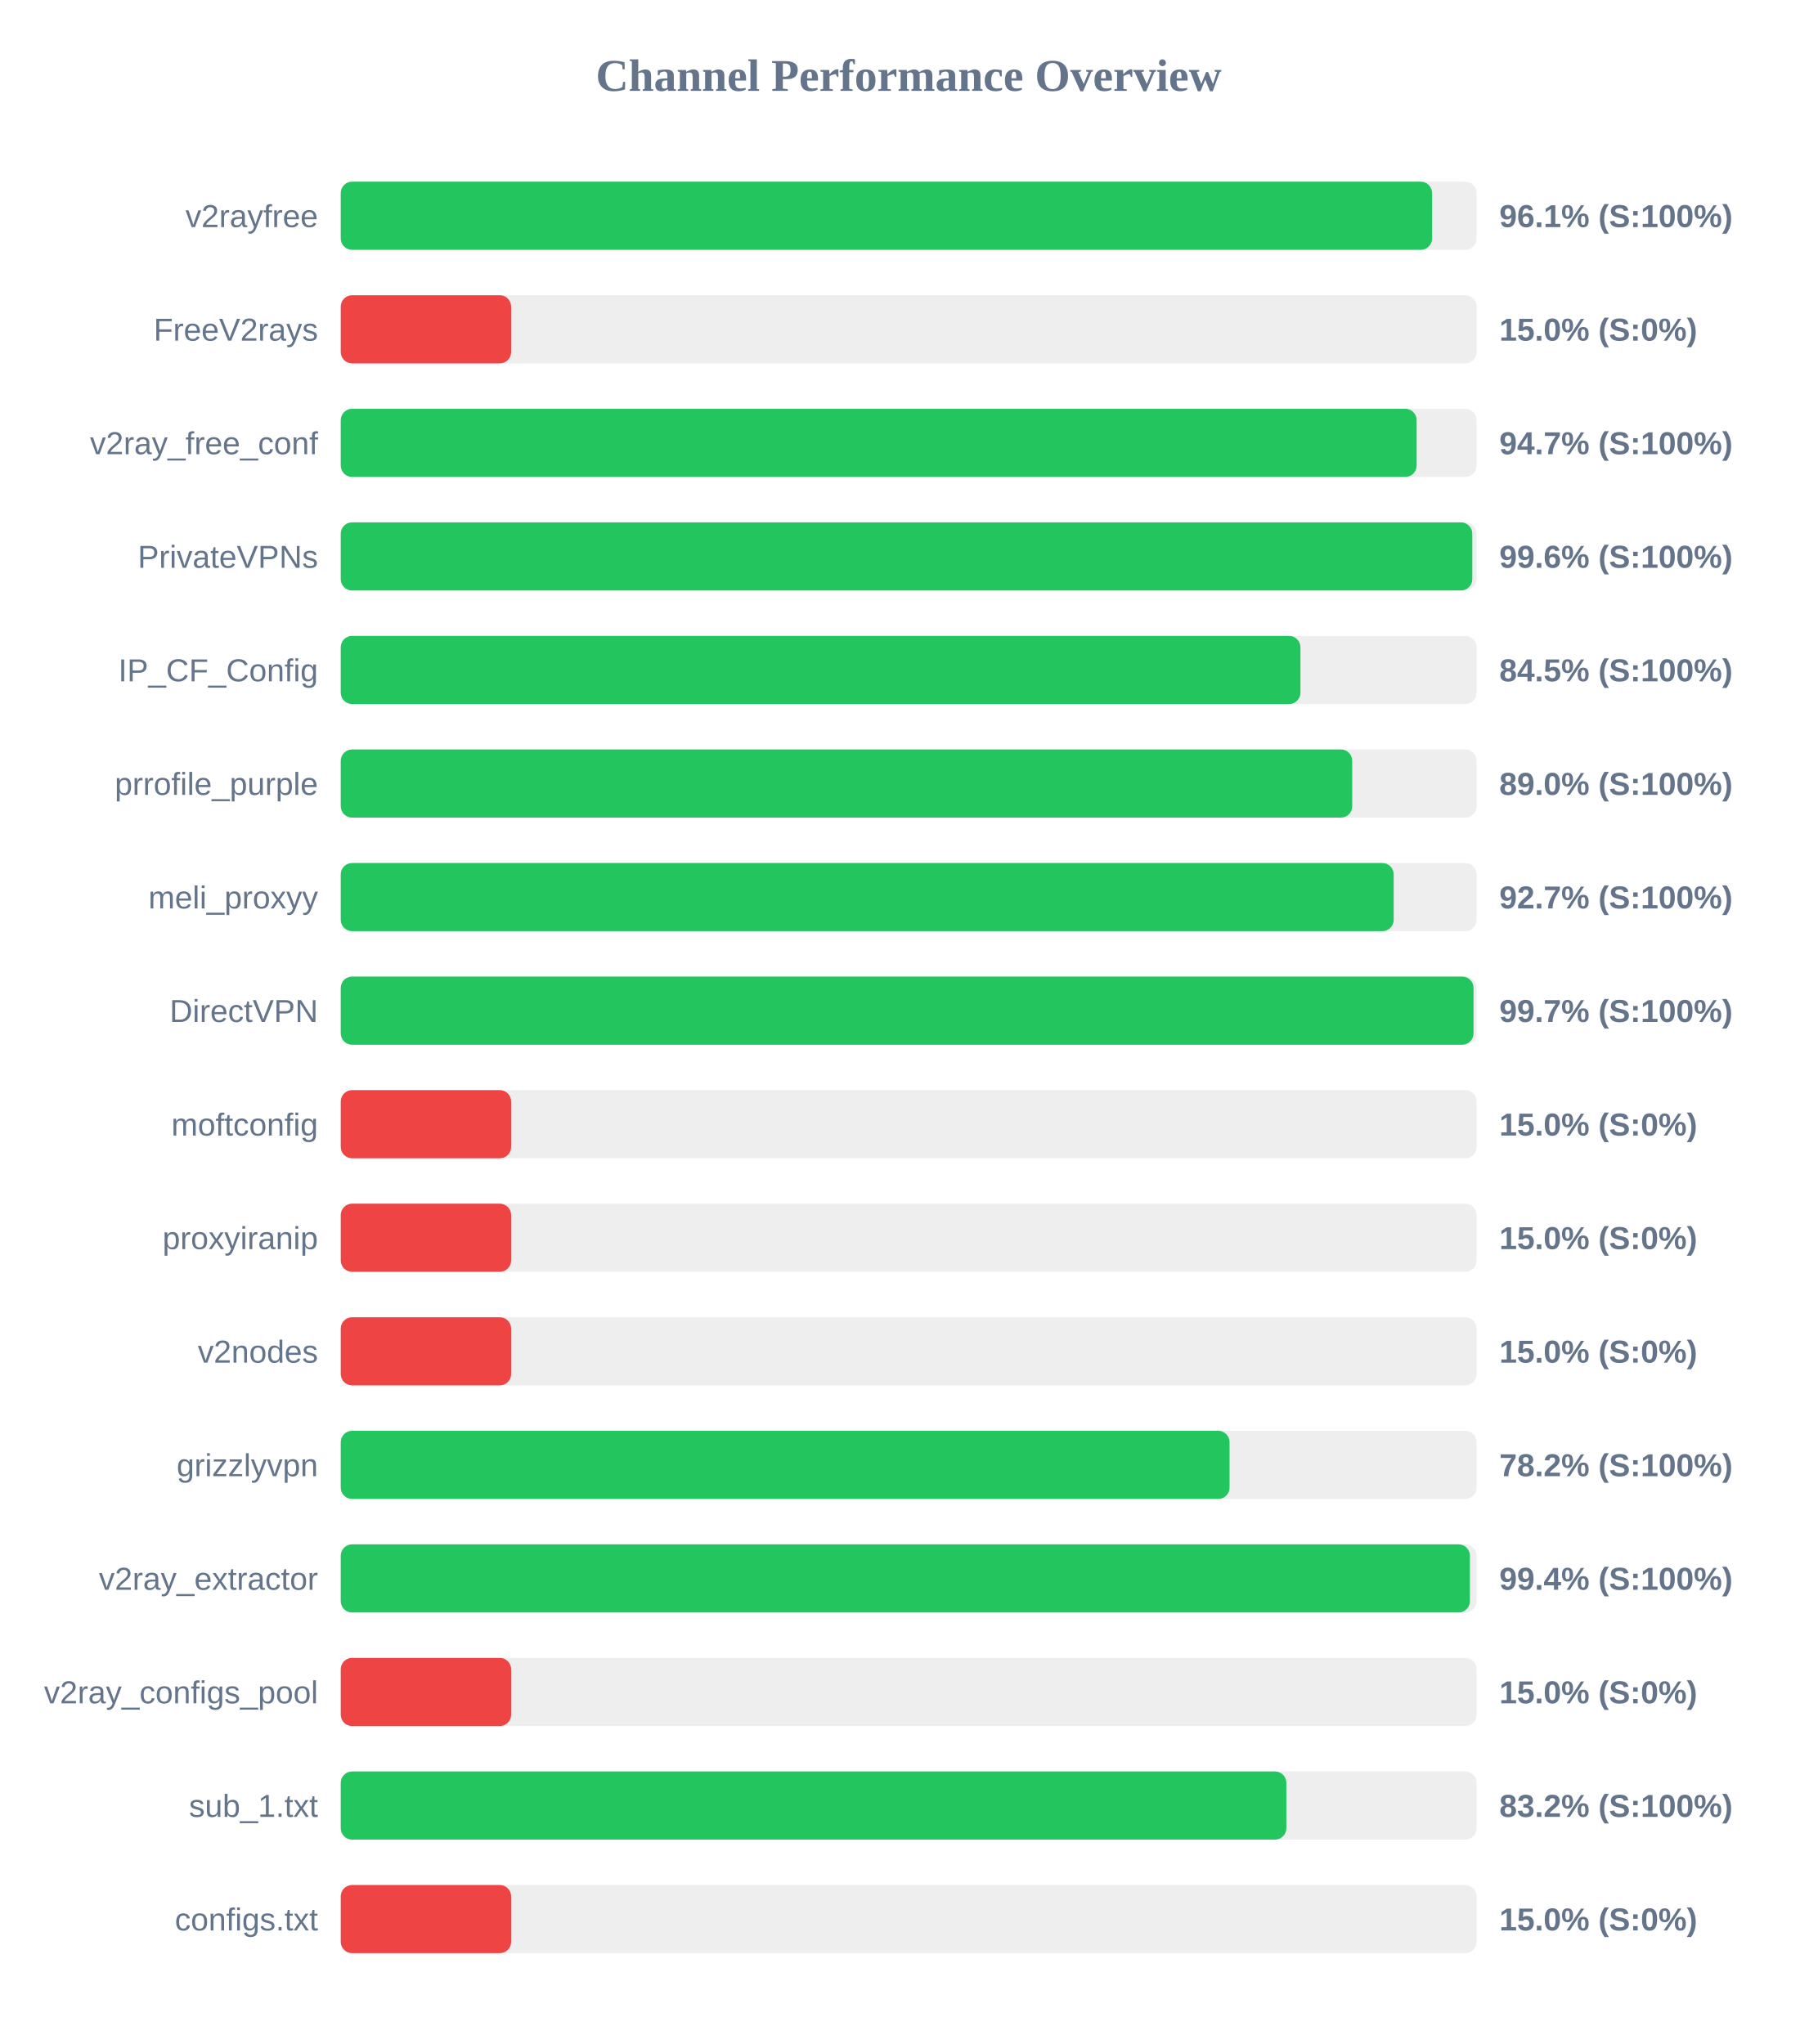
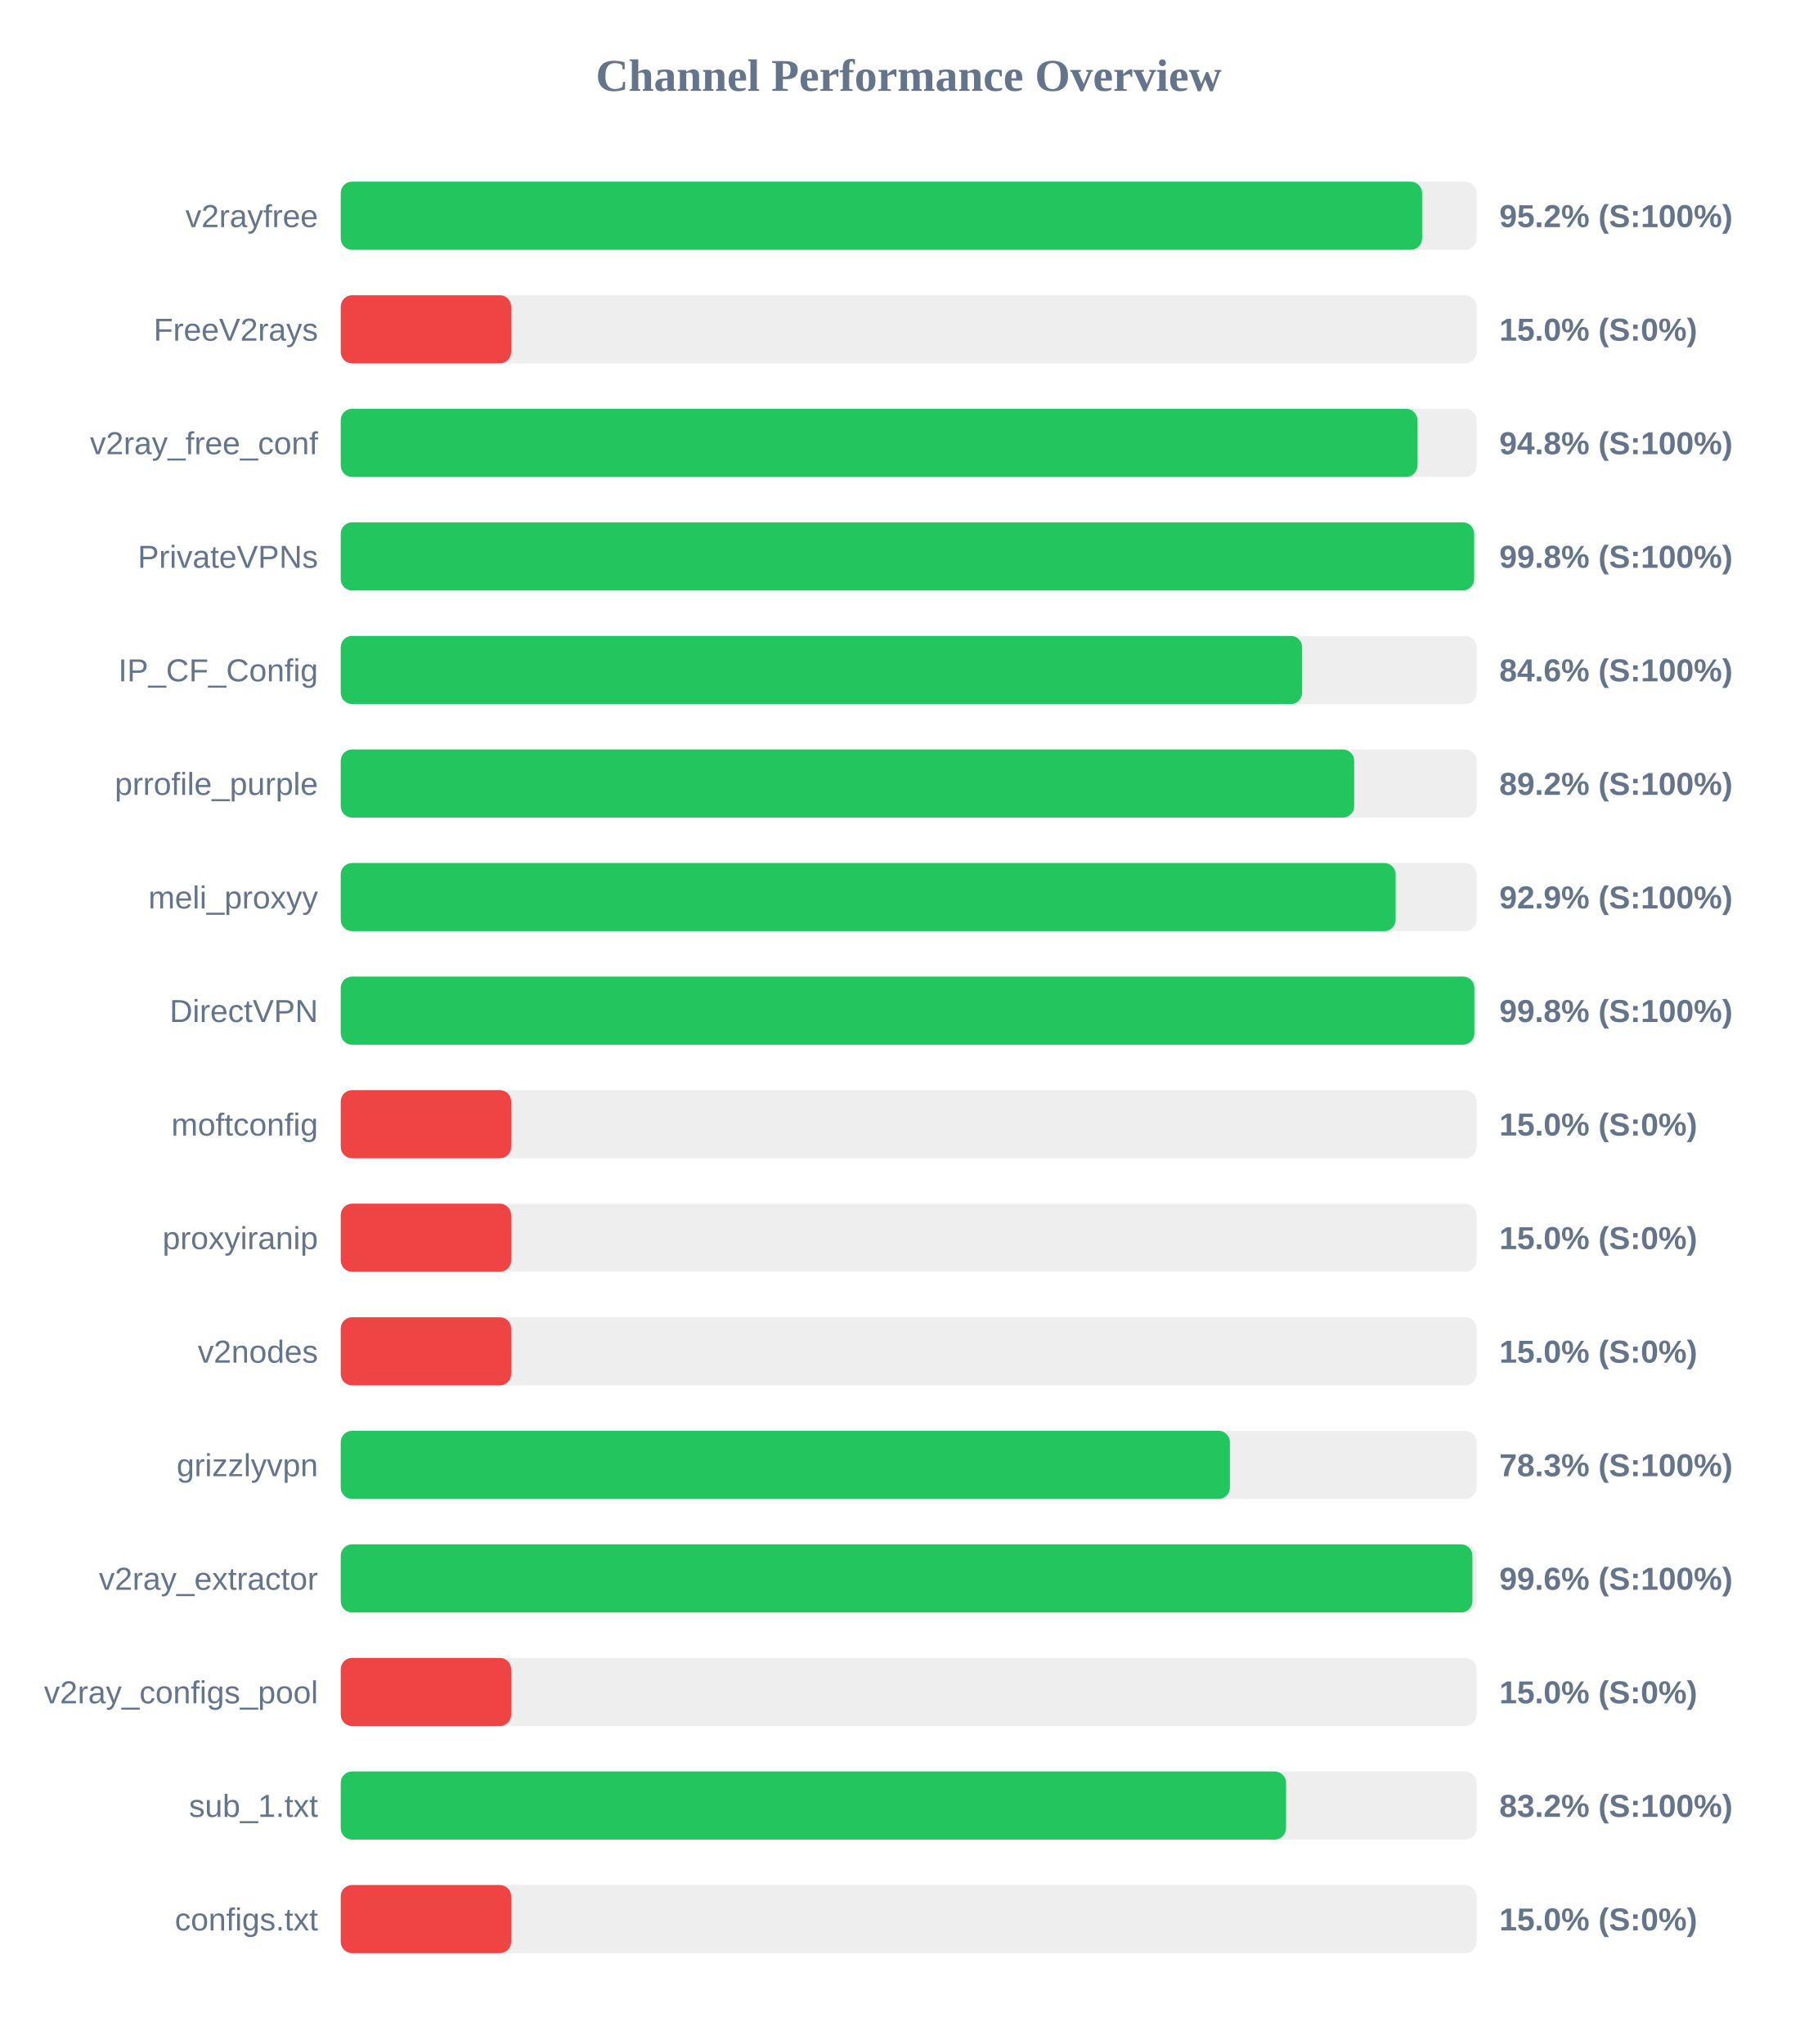
<svg xmlns="http://www.w3.org/2000/svg" width="800" height="900" version="1.1">
  <style>
        .row { font: 14px Arial; fill: #64748b; }
        .score { font: bold 14px Arial; fill: #64748b; }
    </style>
  <text x="400" y="40" text-anchor="middle" font-size="20px" font-weight="bold" fill="#64748b">Channel Performance Overview</text>
  <rect x="150" y="80" width="500" height="30" fill="#eee" rx="5" />
-   <rect x="150" y="80" width="480.4" height="30" fill="#22c55e" rx="5" />
+   <rect x="150" y="80" width="476.0" height="30" fill="#22c55e" rx="5" />
  <text x="140" y="100" text-anchor="end" class="row">v2rayfree</text>
-   <text x="660" y="100" text-anchor="start" class="score">96.1% (S:100%)</text>
+   <text x="660" y="100" text-anchor="start" class="score">95.2% (S:100%)</text>
  <rect x="150" y="130" width="500" height="30" fill="#eee" rx="5" />
  <rect x="150" y="130" width="75.0" height="30" fill="#ef4444" rx="5" />
  <text x="140" y="150" text-anchor="end" class="row">FreeV2rays</text>
  <text x="660" y="150" text-anchor="start" class="score">15.0% (S:0%)</text>
  <rect x="150" y="180" width="500" height="30" fill="#eee" rx="5" />
-   <rect x="150" y="180" width="473.6" height="30" fill="#22c55e" rx="5" />
+   <rect x="150" y="180" width="473.95" height="30" fill="#22c55e" rx="5" />
  <text x="140" y="200" text-anchor="end" class="row">v2ray_free_conf</text>
-   <text x="660" y="200" text-anchor="start" class="score">94.7% (S:100%)</text>
+   <text x="660" y="200" text-anchor="start" class="score">94.8% (S:100%)</text>
  <rect x="150" y="230" width="500" height="30" fill="#eee" rx="5" />
-   <rect x="150" y="230" width="498.1" height="30" fill="#22c55e" rx="5" />
+   <rect x="150" y="230" width="498.9" height="30" fill="#22c55e" rx="5" />
  <text x="140" y="250" text-anchor="end" class="row">PrivateVPNs</text>
-   <text x="660" y="250" text-anchor="start" class="score">99.6% (S:100%)</text>
+   <text x="660" y="250" text-anchor="start" class="score">99.8% (S:100%)</text>
  <rect x="150" y="280" width="500" height="30" fill="#eee" rx="5" />
-   <rect x="150" y="280" width="422.45" height="30" fill="#22c55e" rx="5" />
+   <rect x="150" y="280" width="423.2" height="30" fill="#22c55e" rx="5" />
  <text x="140" y="300" text-anchor="end" class="row">IP_CF_Config</text>
-   <text x="660" y="300" text-anchor="start" class="score">84.5% (S:100%)</text>
+   <text x="660" y="300" text-anchor="start" class="score">84.6% (S:100%)</text>
  <rect x="150" y="330" width="500" height="30" fill="#eee" rx="5" />
-   <rect x="150" y="330" width="445.25" height="30" fill="#22c55e" rx="5" />
+   <rect x="150" y="330" width="446.1" height="30" fill="#22c55e" rx="5" />
  <text x="140" y="350" text-anchor="end" class="row">prrofile_purple</text>
-   <text x="660" y="350" text-anchor="start" class="score">89.0% (S:100%)</text>
+   <text x="660" y="350" text-anchor="start" class="score">89.2% (S:100%)</text>
  <rect x="150" y="380" width="500" height="30" fill="#eee" rx="5" />
-   <rect x="150" y="380" width="463.5" height="30" fill="#22c55e" rx="5" />
+   <rect x="150" y="380" width="464.35" height="30" fill="#22c55e" rx="5" />
  <text x="140" y="400" text-anchor="end" class="row">meli_proxyy</text>
-   <text x="660" y="400" text-anchor="start" class="score">92.7% (S:100%)</text>
+   <text x="660" y="400" text-anchor="start" class="score">92.9% (S:100%)</text>
  <rect x="150" y="430" width="500" height="30" fill="#eee" rx="5" />
-   <rect x="150" y="430" width="498.65" height="30" fill="#22c55e" rx="5" />
+   <rect x="150" y="430" width="499.0" height="30" fill="#22c55e" rx="5" />
  <text x="140" y="450" text-anchor="end" class="row">DirectVPN</text>
-   <text x="660" y="450" text-anchor="start" class="score">99.7% (S:100%)</text>
+   <text x="660" y="450" text-anchor="start" class="score">99.8% (S:100%)</text>
  <rect x="150" y="480" width="500" height="30" fill="#eee" rx="5" />
  <rect x="150" y="480" width="75.0" height="30" fill="#ef4444" rx="5" />
  <text x="140" y="500" text-anchor="end" class="row">moftconfig</text>
  <text x="660" y="500" text-anchor="start" class="score">15.0% (S:0%)</text>
  <rect x="150" y="530" width="500" height="30" fill="#eee" rx="5" />
  <rect x="150" y="530" width="75.0" height="30" fill="#ef4444" rx="5" />
  <text x="140" y="550" text-anchor="end" class="row">proxyiranip</text>
  <text x="660" y="550" text-anchor="start" class="score">15.0% (S:0%)</text>
  <rect x="150" y="580" width="500" height="30" fill="#eee" rx="5" />
  <rect x="150" y="580" width="75.0" height="30" fill="#ef4444" rx="5" />
  <text x="140" y="600" text-anchor="end" class="row">v2nodes</text>
  <text x="660" y="600" text-anchor="start" class="score">15.0% (S:0%)</text>
  <rect x="150" y="630" width="500" height="30" fill="#eee" rx="5" />
-   <rect x="150" y="630" width="391.25" height="30" fill="#22c55e" rx="5" />
+   <rect x="150" y="630" width="391.4" height="30" fill="#22c55e" rx="5" />
  <text x="140" y="650" text-anchor="end" class="row">grizzlyvpn</text>
-   <text x="660" y="650" text-anchor="start" class="score">78.2% (S:100%)</text>
+   <text x="660" y="650" text-anchor="start" class="score">78.3% (S:100%)</text>
  <rect x="150" y="680" width="500" height="30" fill="#eee" rx="5" />
-   <rect x="150" y="680" width="497.05" height="30" fill="#22c55e" rx="5" />
+   <rect x="150" y="680" width="498.15" height="30" fill="#22c55e" rx="5" />
  <text x="140" y="700" text-anchor="end" class="row">v2ray_extractor</text>
-   <text x="660" y="700" text-anchor="start" class="score">99.4% (S:100%)</text>
+   <text x="660" y="700" text-anchor="start" class="score">99.6% (S:100%)</text>
  <rect x="150" y="730" width="500" height="30" fill="#eee" rx="5" />
  <rect x="150" y="730" width="75.0" height="30" fill="#ef4444" rx="5" />
  <text x="140" y="750" text-anchor="end" class="row">v2ray_configs_pool</text>
  <text x="660" y="750" text-anchor="start" class="score">15.0% (S:0%)</text>
  <rect x="150" y="780" width="500" height="30" fill="#eee" rx="5" />
-   <rect x="150" y="780" width="416.25" height="30" fill="#22c55e" rx="5" />
+   <rect x="150" y="780" width="416.1" height="30" fill="#22c55e" rx="5" />
  <text x="140" y="800" text-anchor="end" class="row">sub_1.txt</text>
  <text x="660" y="800" text-anchor="start" class="score">83.2% (S:100%)</text>
  <rect x="150" y="830" width="500" height="30" fill="#eee" rx="5" />
  <rect x="150" y="830" width="75.0" height="30" fill="#ef4444" rx="5" />
  <text x="140" y="850" text-anchor="end" class="row">configs.txt</text>
  <text x="660" y="850" text-anchor="start" class="score">15.0% (S:0%)</text>
</svg>
